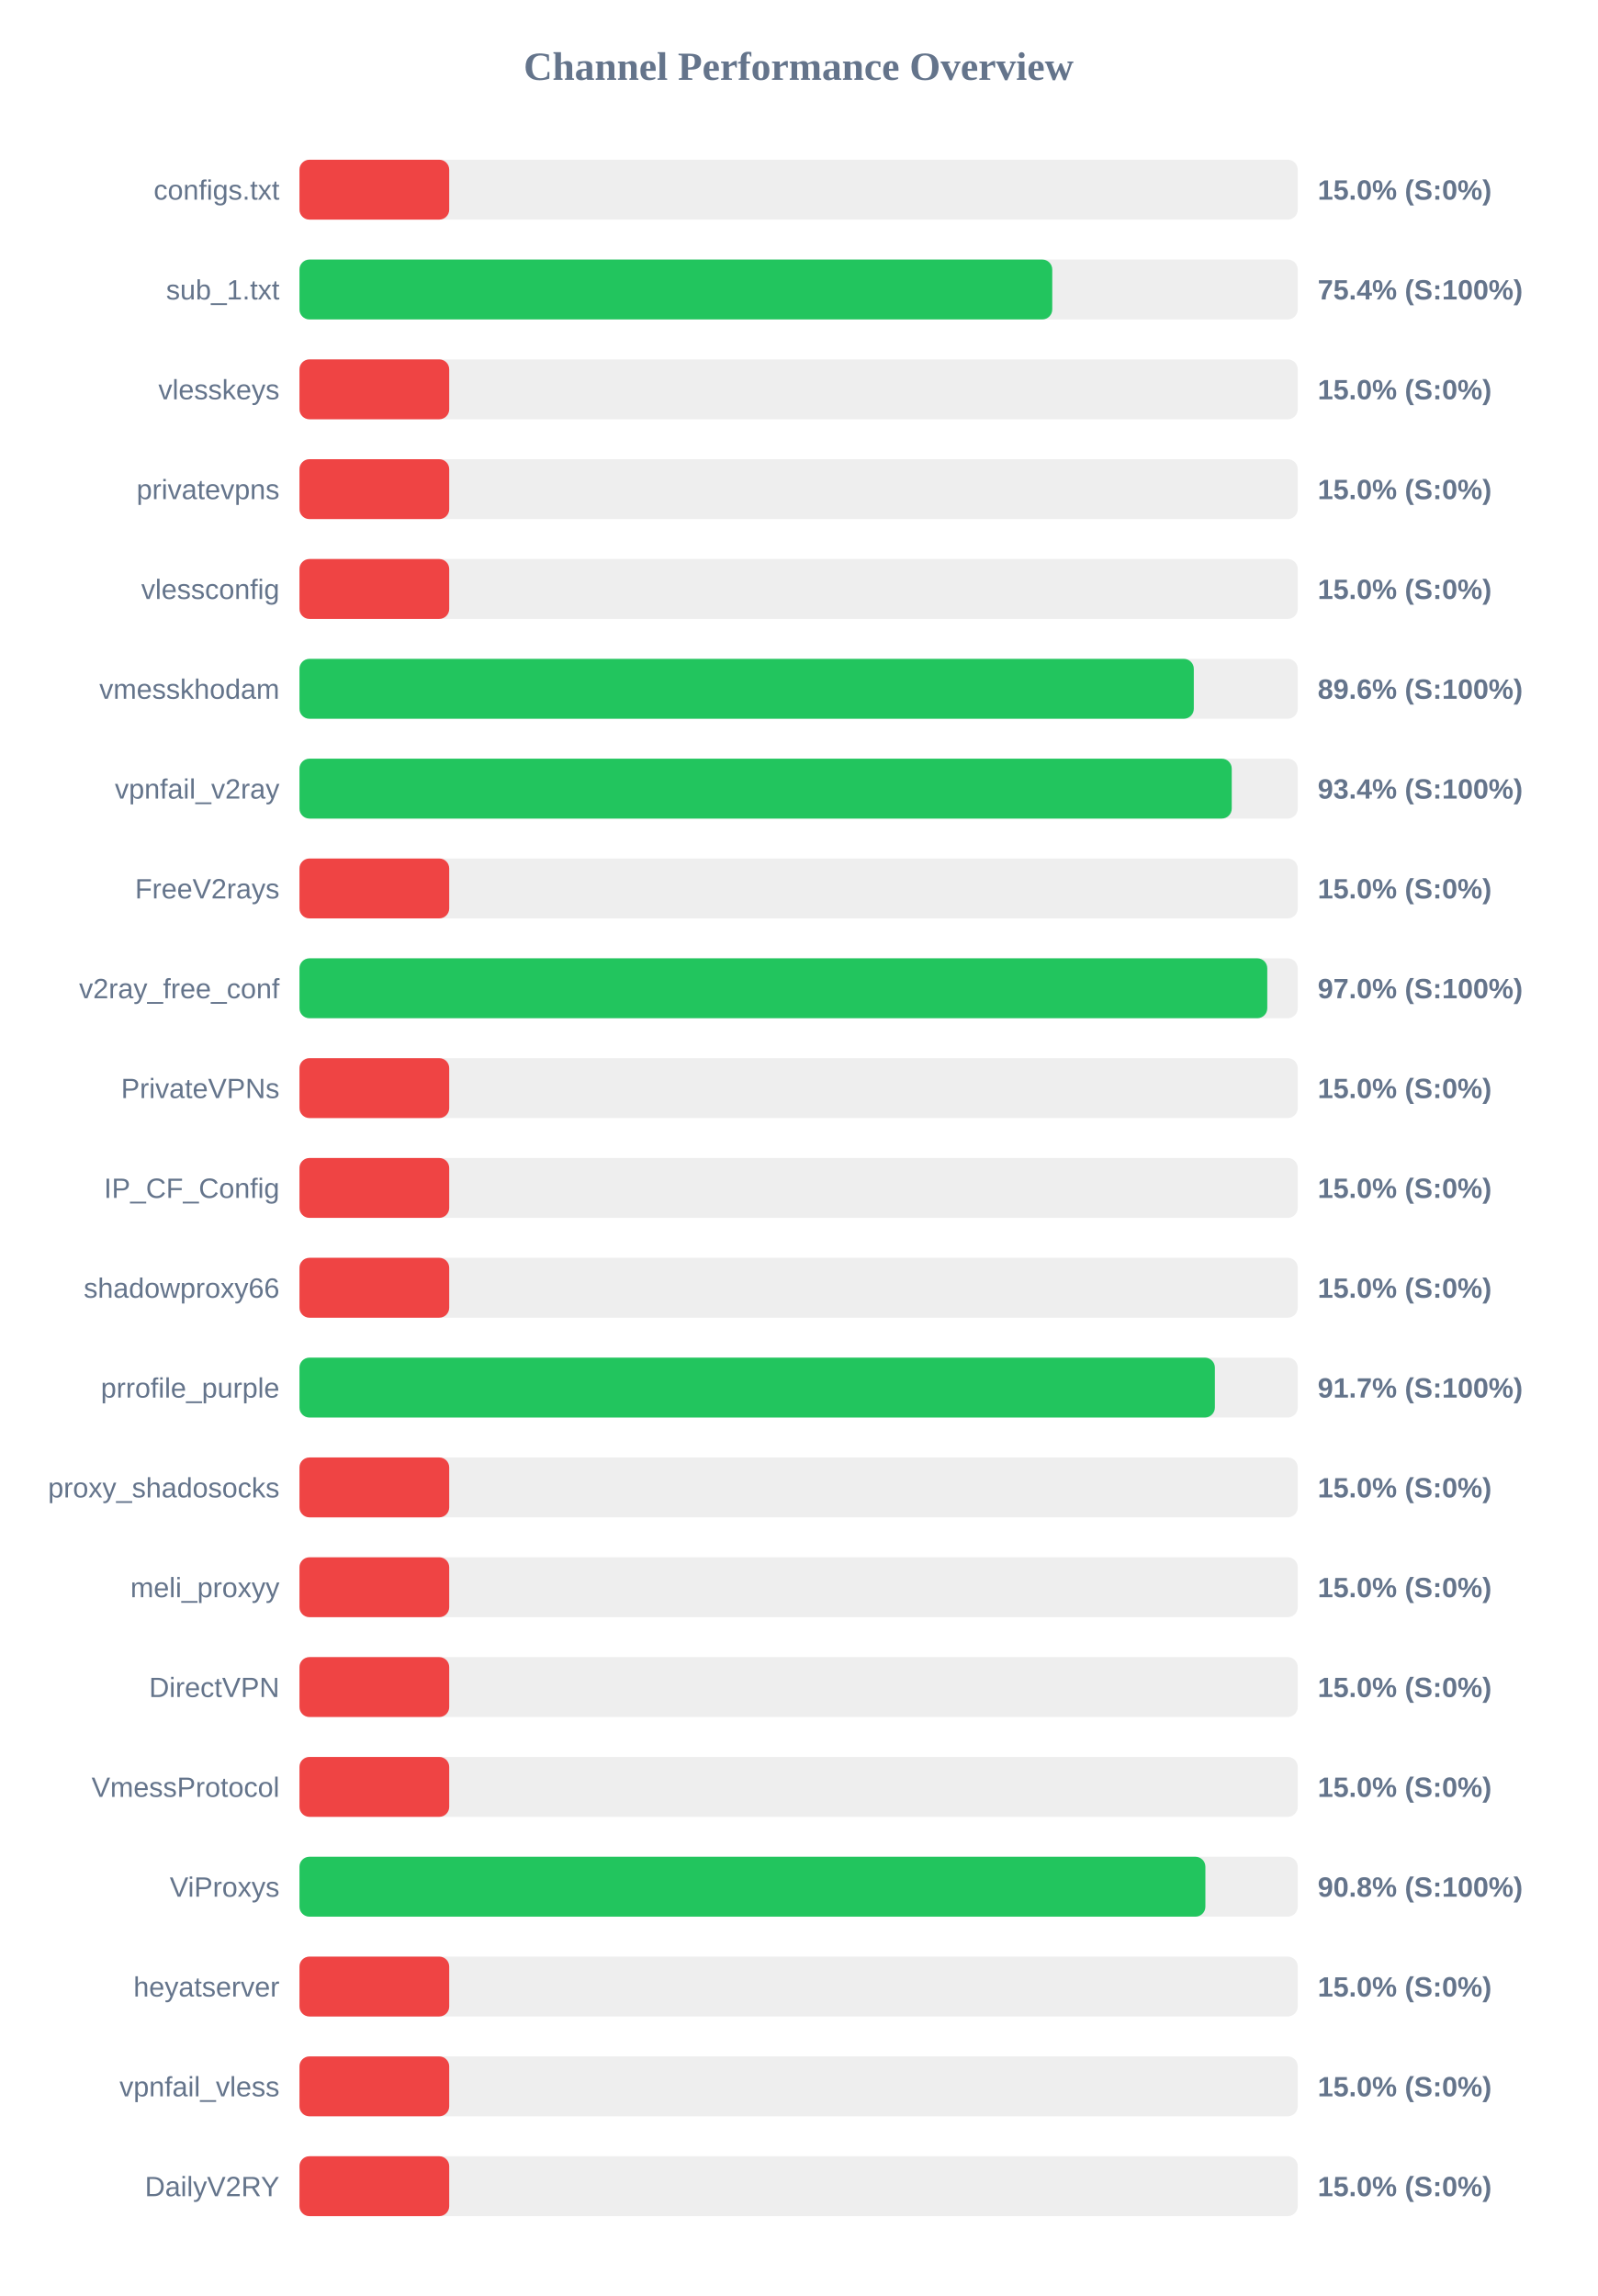
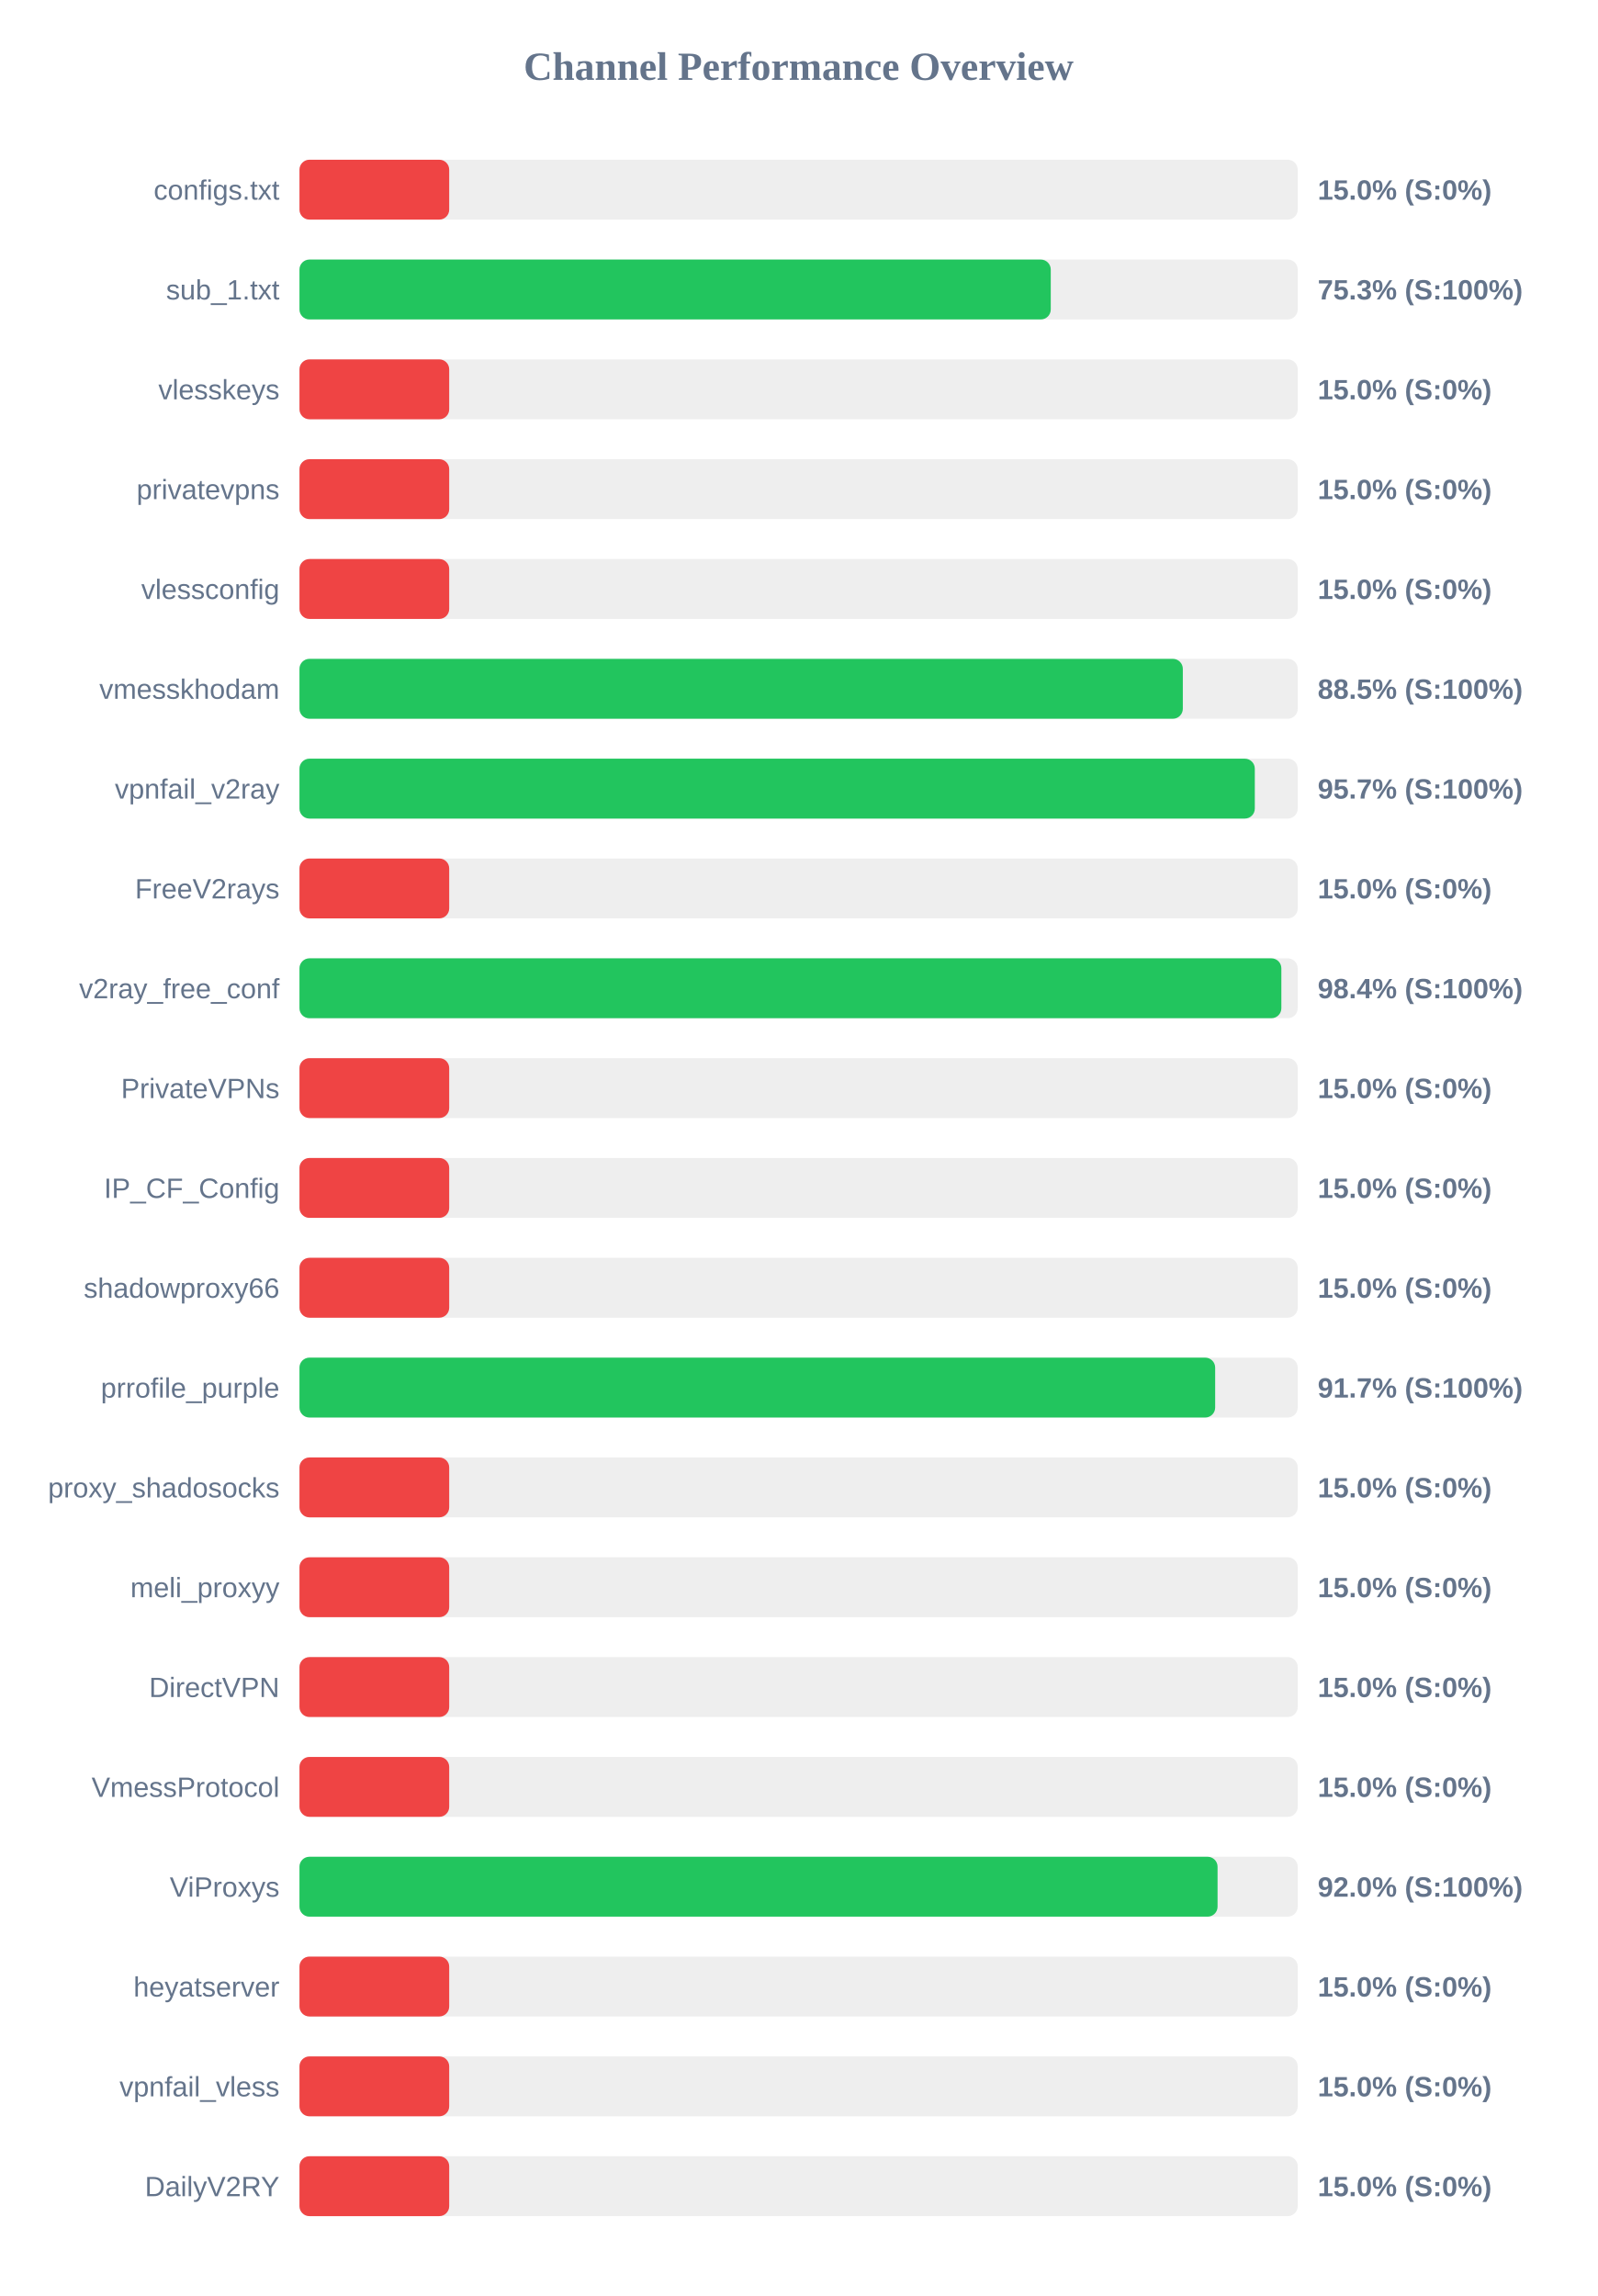
<svg xmlns="http://www.w3.org/2000/svg" width="800" height="1150" version="1.1">
  <style>
        .row { font: 14px Arial; fill: #64748b; }
        .score { font: bold 14px Arial; fill: #64748b; }
    </style>
  <text x="400" y="40" text-anchor="middle" font-size="20px" font-weight="bold" fill="#64748b">Channel Performance Overview</text>
  <rect x="150" y="80" width="500" height="30" fill="#eee" rx="5" />
  <rect x="150" y="80" width="75.0" height="30" fill="#ef4444" rx="5" />
  <text x="140" y="100" text-anchor="end" class="row">configs.txt</text>
  <text x="660" y="100" text-anchor="start" class="score">15.0% (S:0%)</text>
  <rect x="150" y="130" width="500" height="30" fill="#eee" rx="5" />
-   <rect x="150" y="130" width="377.05" height="30" fill="#22c55e" rx="5" />
+   <rect x="150" y="130" width="376.3" height="30" fill="#22c55e" rx="5" />
  <text x="140" y="150" text-anchor="end" class="row">sub_1.txt</text>
-   <text x="660" y="150" text-anchor="start" class="score">75.4% (S:100%)</text>
+   <text x="660" y="150" text-anchor="start" class="score">75.3% (S:100%)</text>
  <rect x="150" y="180" width="500" height="30" fill="#eee" rx="5" />
  <rect x="150" y="180" width="75.0" height="30" fill="#ef4444" rx="5" />
  <text x="140" y="200" text-anchor="end" class="row">vlesskeys</text>
  <text x="660" y="200" text-anchor="start" class="score">15.0% (S:0%)</text>
  <rect x="150" y="230" width="500" height="30" fill="#eee" rx="5" />
  <rect x="150" y="230" width="75.0" height="30" fill="#ef4444" rx="5" />
  <text x="140" y="250" text-anchor="end" class="row">privatevpns</text>
  <text x="660" y="250" text-anchor="start" class="score">15.0% (S:0%)</text>
  <rect x="150" y="280" width="500" height="30" fill="#eee" rx="5" />
  <rect x="150" y="280" width="75.0" height="30" fill="#ef4444" rx="5" />
  <text x="140" y="300" text-anchor="end" class="row">vlessconfig</text>
  <text x="660" y="300" text-anchor="start" class="score">15.0% (S:0%)</text>
  <rect x="150" y="330" width="500" height="30" fill="#eee" rx="5" />
-   <rect x="150" y="330" width="447.95" height="30" fill="#22c55e" rx="5" />
+   <rect x="150" y="330" width="442.45" height="30" fill="#22c55e" rx="5" />
  <text x="140" y="350" text-anchor="end" class="row">vmesskhodam</text>
-   <text x="660" y="350" text-anchor="start" class="score">89.6% (S:100%)</text>
+   <text x="660" y="350" text-anchor="start" class="score">88.5% (S:100%)</text>
  <rect x="150" y="380" width="500" height="30" fill="#eee" rx="5" />
-   <rect x="150" y="380" width="466.95" height="30" fill="#22c55e" rx="5" />
+   <rect x="150" y="380" width="478.5" height="30" fill="#22c55e" rx="5" />
  <text x="140" y="400" text-anchor="end" class="row">vpnfail_v2ray</text>
-   <text x="660" y="400" text-anchor="start" class="score">93.4% (S:100%)</text>
+   <text x="660" y="400" text-anchor="start" class="score">95.7% (S:100%)</text>
  <rect x="150" y="430" width="500" height="30" fill="#eee" rx="5" />
  <rect x="150" y="430" width="75.0" height="30" fill="#ef4444" rx="5" />
  <text x="140" y="450" text-anchor="end" class="row">FreeV2rays</text>
  <text x="660" y="450" text-anchor="start" class="score">15.0% (S:0%)</text>
  <rect x="150" y="480" width="500" height="30" fill="#eee" rx="5" />
-   <rect x="150" y="480" width="484.75" height="30" fill="#22c55e" rx="5" />
+   <rect x="150" y="480" width="491.8" height="30" fill="#22c55e" rx="5" />
  <text x="140" y="500" text-anchor="end" class="row">v2ray_free_conf</text>
-   <text x="660" y="500" text-anchor="start" class="score">97.0% (S:100%)</text>
+   <text x="660" y="500" text-anchor="start" class="score">98.4% (S:100%)</text>
  <rect x="150" y="530" width="500" height="30" fill="#eee" rx="5" />
  <rect x="150" y="530" width="75.0" height="30" fill="#ef4444" rx="5" />
  <text x="140" y="550" text-anchor="end" class="row">PrivateVPNs</text>
  <text x="660" y="550" text-anchor="start" class="score">15.0% (S:0%)</text>
  <rect x="150" y="580" width="500" height="30" fill="#eee" rx="5" />
  <rect x="150" y="580" width="75.0" height="30" fill="#ef4444" rx="5" />
  <text x="140" y="600" text-anchor="end" class="row">IP_CF_Config</text>
  <text x="660" y="600" text-anchor="start" class="score">15.0% (S:0%)</text>
  <rect x="150" y="630" width="500" height="30" fill="#eee" rx="5" />
  <rect x="150" y="630" width="75.0" height="30" fill="#ef4444" rx="5" />
  <text x="140" y="650" text-anchor="end" class="row">shadowproxy66</text>
  <text x="660" y="650" text-anchor="start" class="score">15.0% (S:0%)</text>
  <rect x="150" y="680" width="500" height="30" fill="#eee" rx="5" />
-   <rect x="150" y="680" width="458.5" height="30" fill="#22c55e" rx="5" />
+   <rect x="150" y="680" width="458.65" height="30" fill="#22c55e" rx="5" />
  <text x="140" y="700" text-anchor="end" class="row">prrofile_purple</text>
  <text x="660" y="700" text-anchor="start" class="score">91.7% (S:100%)</text>
  <rect x="150" y="730" width="500" height="30" fill="#eee" rx="5" />
  <rect x="150" y="730" width="75.0" height="30" fill="#ef4444" rx="5" />
  <text x="140" y="750" text-anchor="end" class="row">proxy_shadosocks</text>
  <text x="660" y="750" text-anchor="start" class="score">15.0% (S:0%)</text>
  <rect x="150" y="780" width="500" height="30" fill="#eee" rx="5" />
  <rect x="150" y="780" width="75.0" height="30" fill="#ef4444" rx="5" />
  <text x="140" y="800" text-anchor="end" class="row">meli_proxyy</text>
  <text x="660" y="800" text-anchor="start" class="score">15.0% (S:0%)</text>
  <rect x="150" y="830" width="500" height="30" fill="#eee" rx="5" />
  <rect x="150" y="830" width="75.0" height="30" fill="#ef4444" rx="5" />
  <text x="140" y="850" text-anchor="end" class="row">DirectVPN</text>
  <text x="660" y="850" text-anchor="start" class="score">15.0% (S:0%)</text>
  <rect x="150" y="880" width="500" height="30" fill="#eee" rx="5" />
  <rect x="150" y="880" width="75.0" height="30" fill="#ef4444" rx="5" />
  <text x="140" y="900" text-anchor="end" class="row">VmessProtocol</text>
  <text x="660" y="900" text-anchor="start" class="score">15.0% (S:0%)</text>
  <rect x="150" y="930" width="500" height="30" fill="#eee" rx="5" />
-   <rect x="150" y="930" width="453.75" height="30" fill="#22c55e" rx="5" />
+   <rect x="150" y="930" width="459.85" height="30" fill="#22c55e" rx="5" />
  <text x="140" y="950" text-anchor="end" class="row">ViProxys</text>
-   <text x="660" y="950" text-anchor="start" class="score">90.8% (S:100%)</text>
+   <text x="660" y="950" text-anchor="start" class="score">92.0% (S:100%)</text>
  <rect x="150" y="980" width="500" height="30" fill="#eee" rx="5" />
  <rect x="150" y="980" width="75.0" height="30" fill="#ef4444" rx="5" />
  <text x="140" y="1000" text-anchor="end" class="row">heyatserver</text>
  <text x="660" y="1000" text-anchor="start" class="score">15.0% (S:0%)</text>
  <rect x="150" y="1030" width="500" height="30" fill="#eee" rx="5" />
  <rect x="150" y="1030" width="75.0" height="30" fill="#ef4444" rx="5" />
  <text x="140" y="1050" text-anchor="end" class="row">vpnfail_vless</text>
  <text x="660" y="1050" text-anchor="start" class="score">15.0% (S:0%)</text>
  <rect x="150" y="1080" width="500" height="30" fill="#eee" rx="5" />
  <rect x="150" y="1080" width="75.0" height="30" fill="#ef4444" rx="5" />
  <text x="140" y="1100" text-anchor="end" class="row">DailyV2RY</text>
  <text x="660" y="1100" text-anchor="start" class="score">15.0% (S:0%)</text>
</svg>
